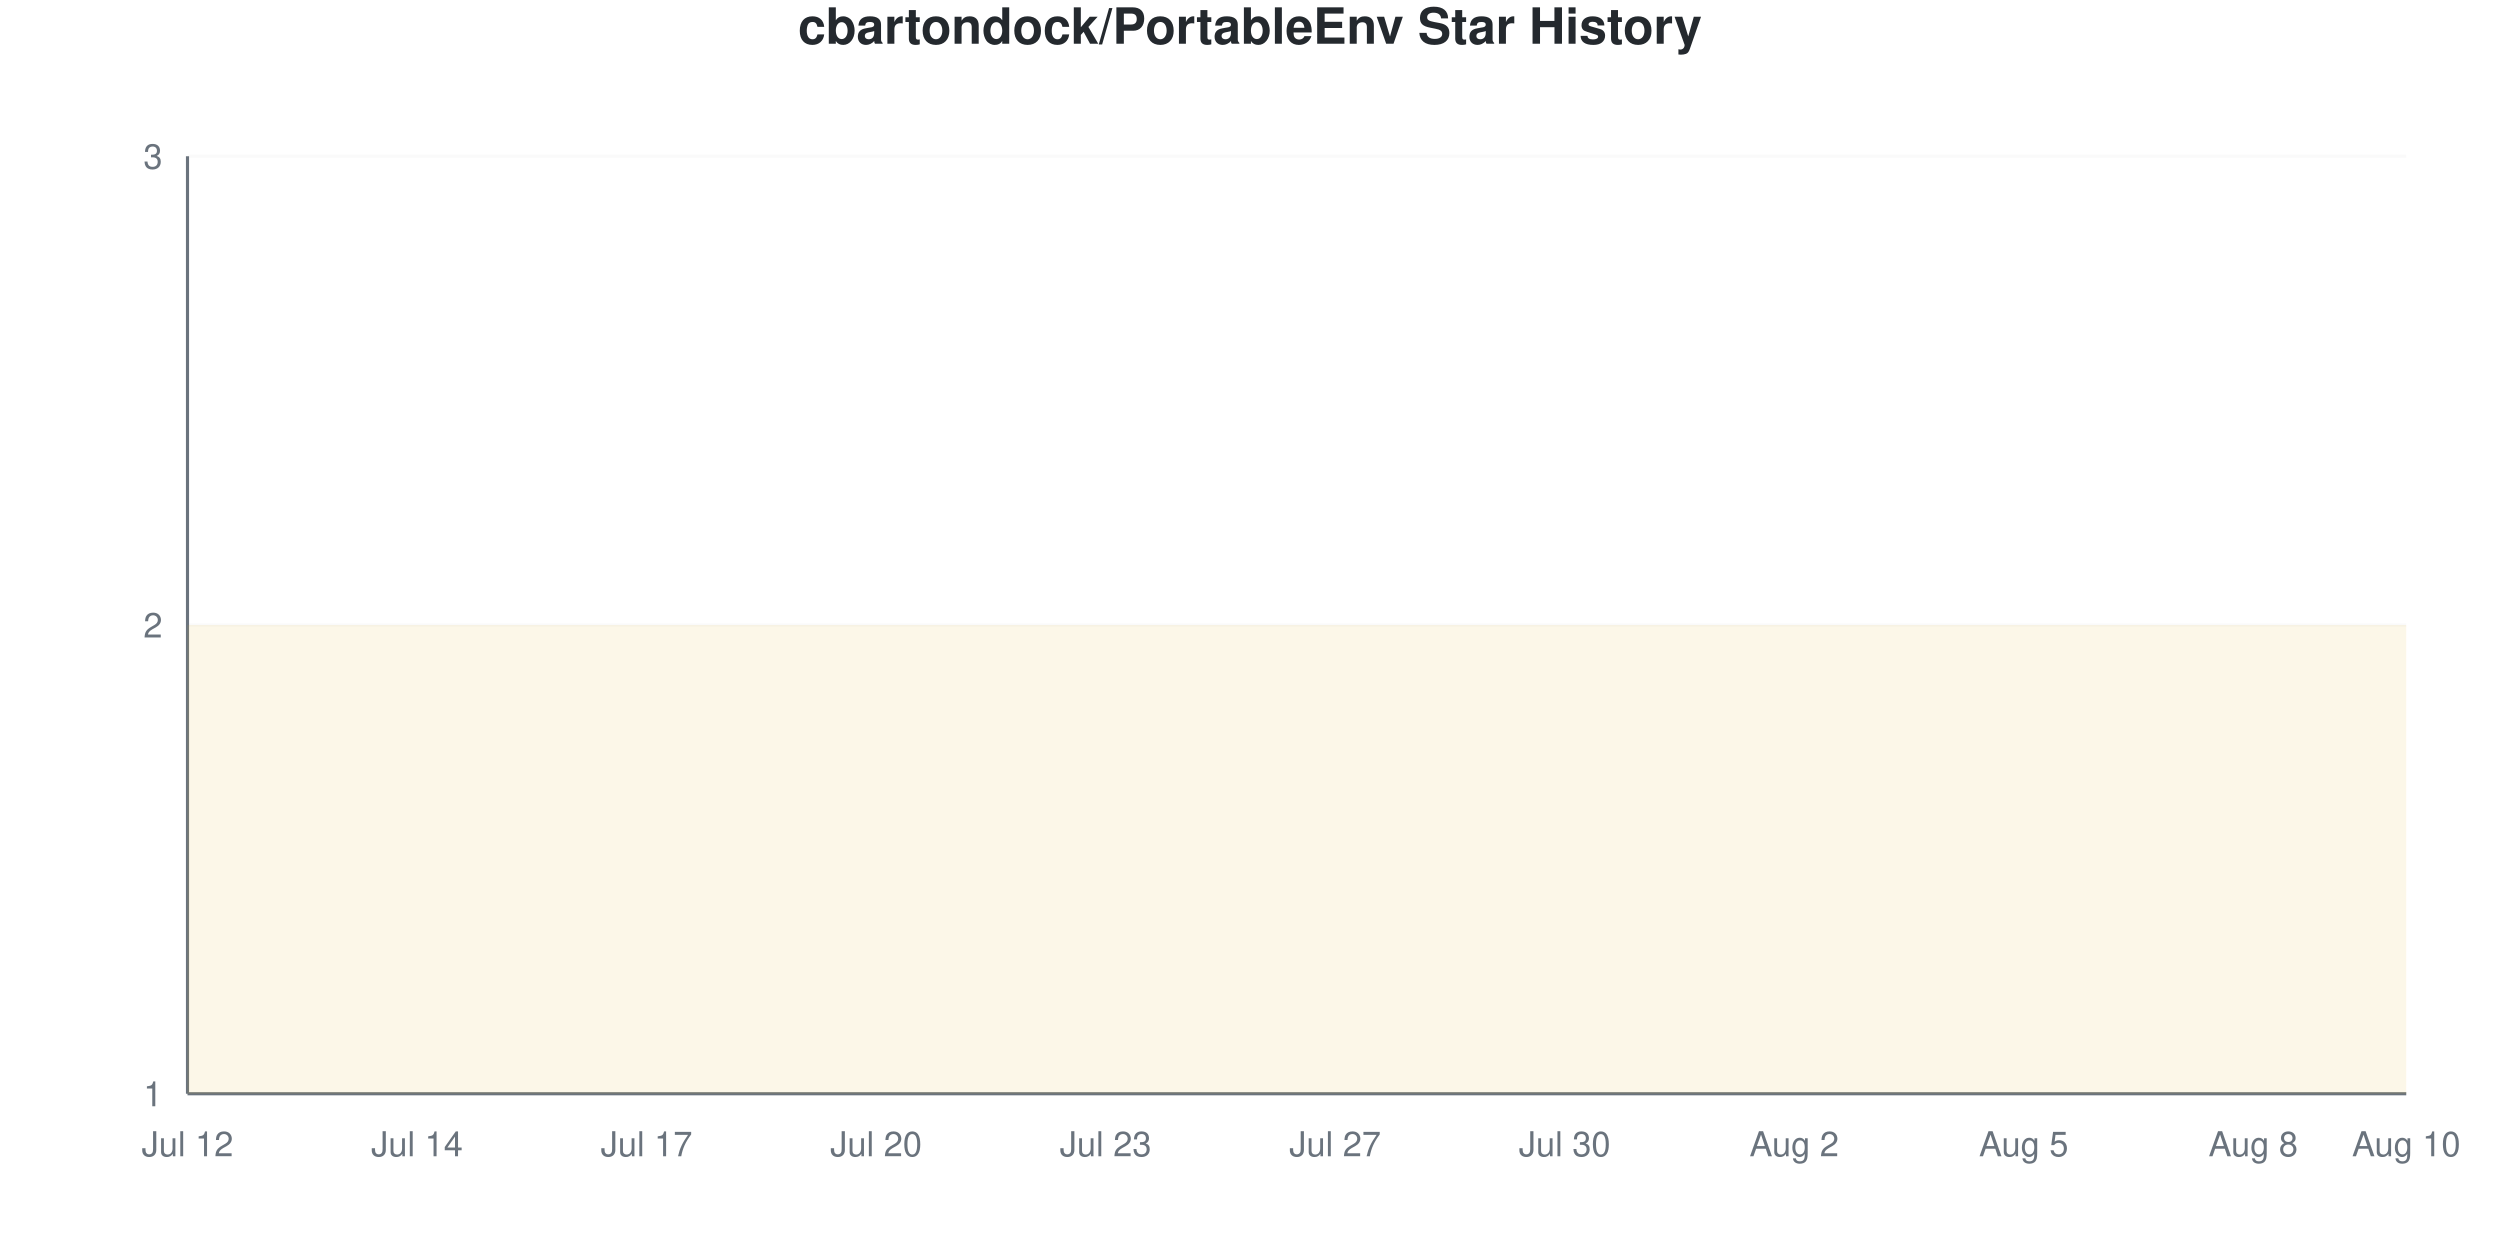
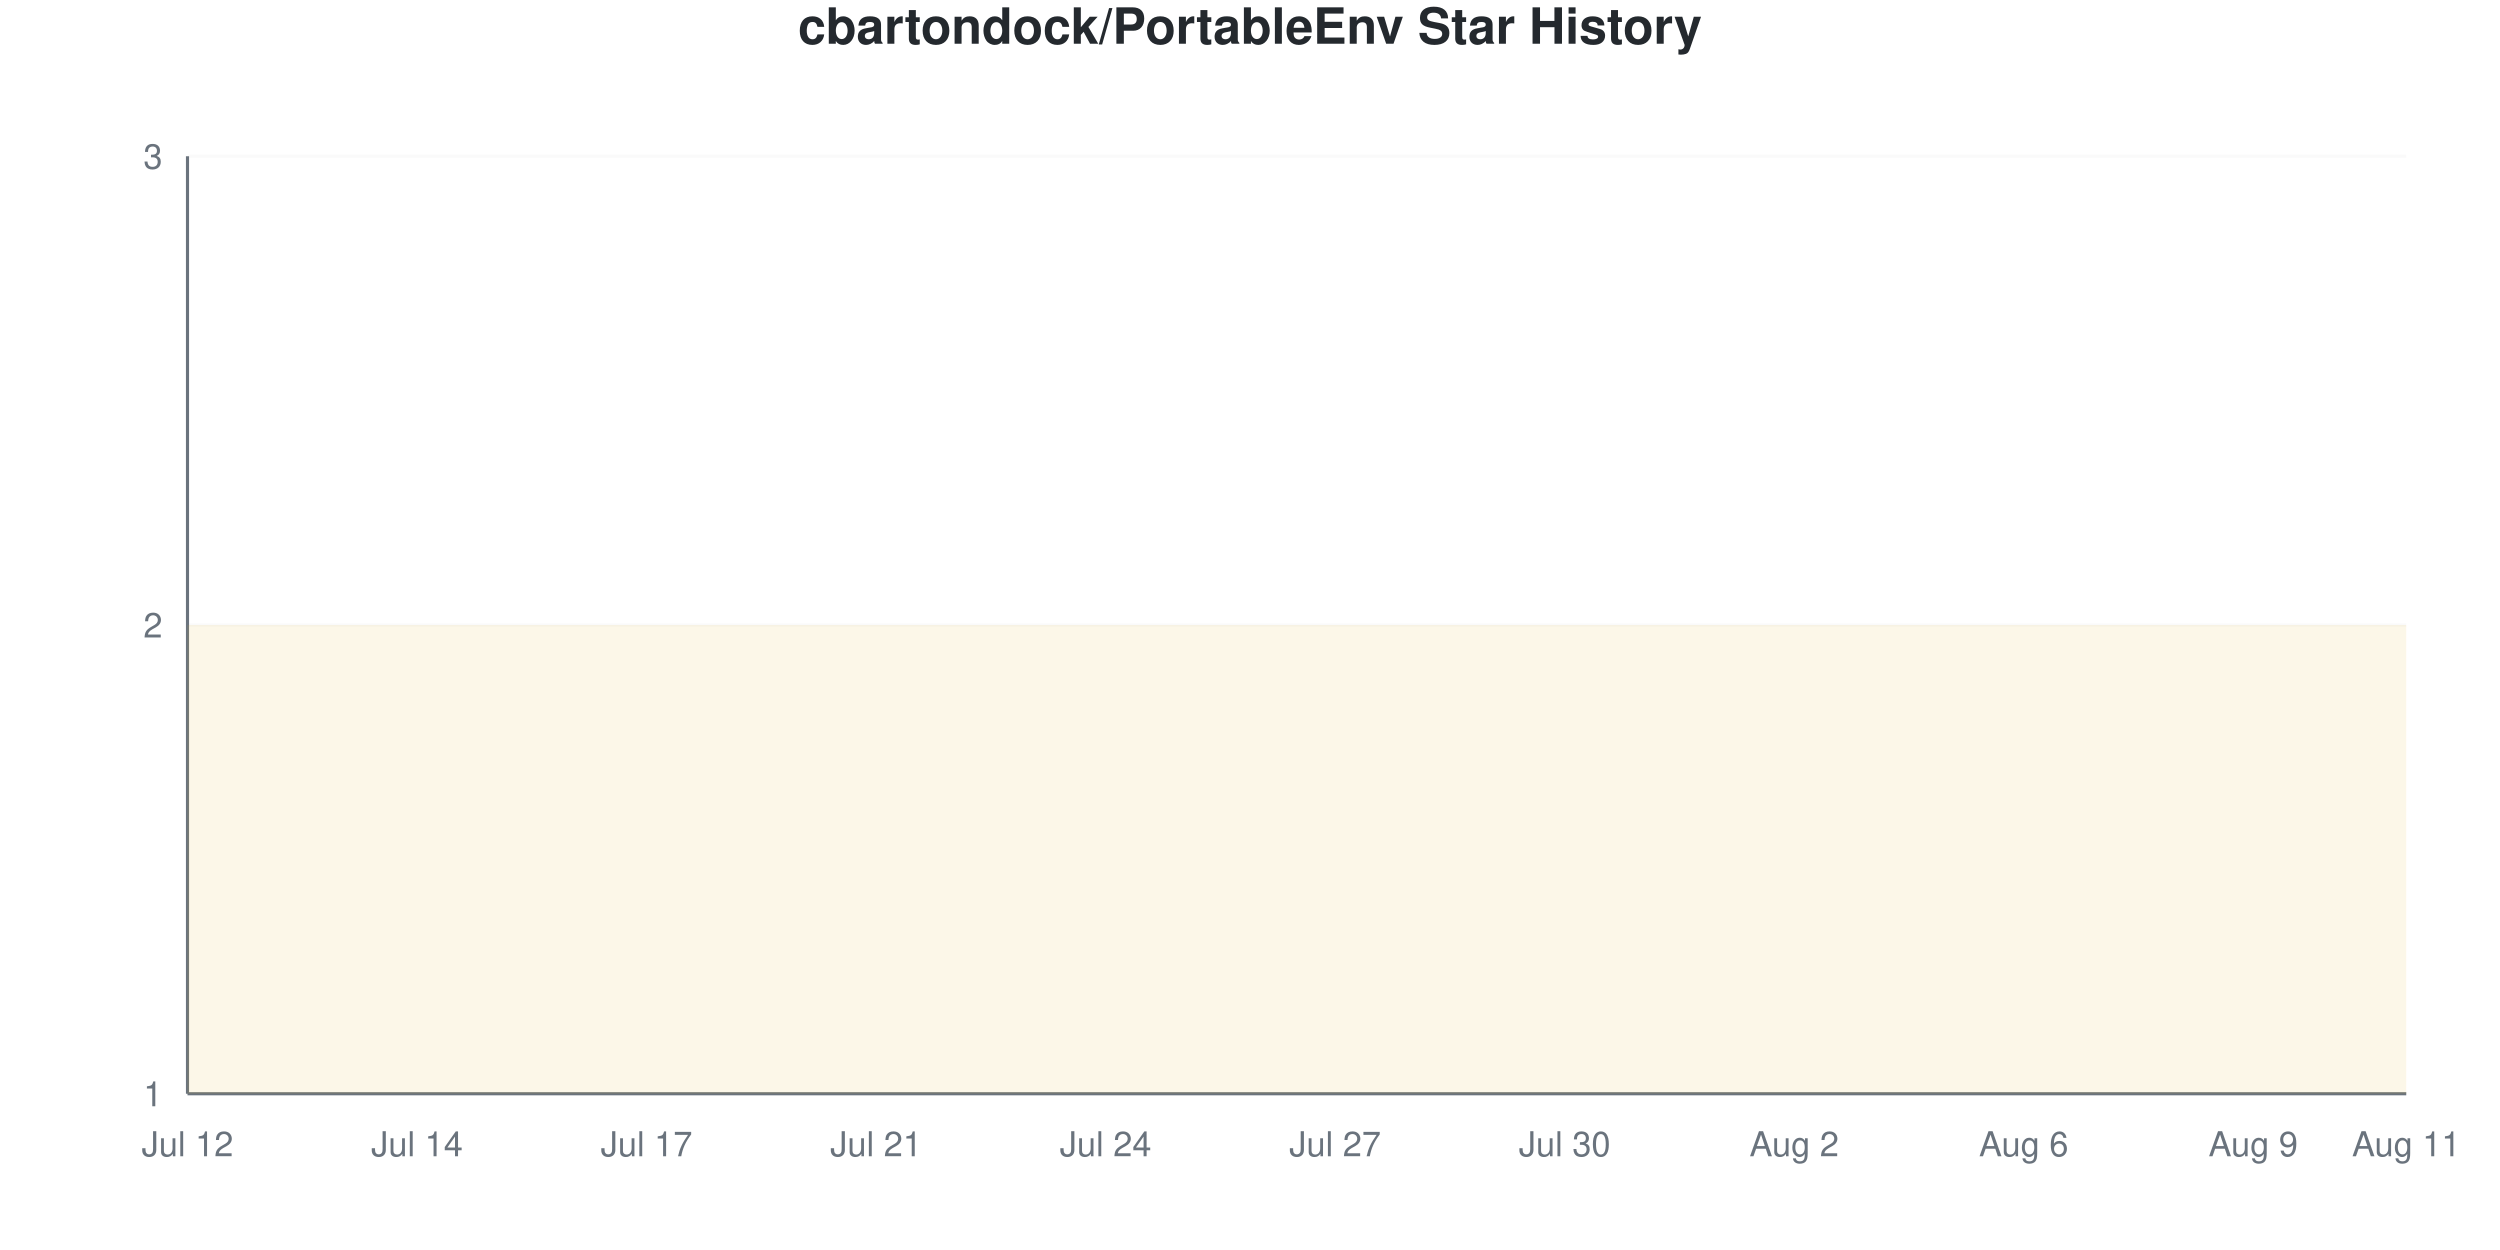
<svg xmlns="http://www.w3.org/2000/svg" viewBox="0 0 800 400" width="800" height="400">
  <style>
    @keyframes drawLine {
      to { stroke-dashoffset: 0; }
    }
    @keyframes fadeInPoint {
      from { opacity: 0; }
      to { opacity: 1; }
    }
    .data-line-0 {
      stroke-dasharray: 1290;
      stroke-dashoffset: 1290;
      animation: drawLine 2s ease-out forwards;
    }
    .data-point {
      opacity: 0;
      animation: fadeInPoint 0.5s ease-out forwards;
    }
    .chart-bg { fill: #fff; }
    .chart-text { fill: #24292e; }
    .chart-muted { fill: #6a737d; }
    .chart-grid { stroke: #eee; }
    .chart-axis { stroke: #6a737d; }
    @media (prefers-color-scheme: dark) {
      .chart-bg { fill: #0d1117; }
      .chart-text { fill: #e6edf3; }
      .chart-muted { fill: #8b949e; }
      .chart-grid { stroke: #21262d; }
      .chart-axis { stroke: #8b949e; }
    }
  </style>
  <rect width="800" height="400" class="chart-bg" />
  <text x="400" y="14" text-anchor="middle" class="chart-text" font-size="16" font-weight="bold" font-family="-apple-system, BlinkMacSystemFont, 'Segoe UI', Helvetica, Arial, sans-serif">cbartondock/PortableEnv Star History</text>
  <g class="grid">
    <line x1="60" y1="350" x2="770" y2="350" class="chart-grid" stroke-opacity="0.3" />
    <text x="52" y="354" text-anchor="end" class="chart-muted" font-size="11" font-family="-apple-system, BlinkMacSystemFont, 'Segoe UI', Helvetica, Arial, sans-serif">1</text>
    <line x1="60" y1="200" x2="770" y2="200" class="chart-grid" stroke-opacity="0.3" />
    <text x="52" y="204" text-anchor="end" class="chart-muted" font-size="11" font-family="-apple-system, BlinkMacSystemFont, 'Segoe UI', Helvetica, Arial, sans-serif">2</text>
    <line x1="60" y1="50" x2="770" y2="50" class="chart-grid" stroke-opacity="0.3" />
    <text x="52" y="54" text-anchor="end" class="chart-muted" font-size="11" font-family="-apple-system, BlinkMacSystemFont, 'Segoe UI', Helvetica, Arial, sans-serif">3</text>
  </g>
  <g class="milestones">
    
  </g>
  <g class="x-axis">
    <text x="60" y="370" text-anchor="middle" class="chart-muted" font-size="11" font-family="-apple-system, BlinkMacSystemFont, 'Segoe UI', Helvetica, Arial, sans-serif">Jul 12</text>
    <text x="133.448" y="370" text-anchor="middle" class="chart-muted" font-size="11" font-family="-apple-system, BlinkMacSystemFont, 'Segoe UI', Helvetica, Arial, sans-serif">Jul 14</text>
    <text x="206.897" y="370" text-anchor="middle" class="chart-muted" font-size="11" font-family="-apple-system, BlinkMacSystemFont, 'Segoe UI', Helvetica, Arial, sans-serif">Jul 17</text>
-     <text x="280.345" y="370" text-anchor="middle" class="chart-muted" font-size="11" font-family="-apple-system, BlinkMacSystemFont, 'Segoe UI', Helvetica, Arial, sans-serif">Jul 20</text>
-     <text x="353.793" y="370" text-anchor="middle" class="chart-muted" font-size="11" font-family="-apple-system, BlinkMacSystemFont, 'Segoe UI', Helvetica, Arial, sans-serif">Jul 23</text>
+     <text x="280.345" y="370" text-anchor="middle" class="chart-muted" font-size="11" font-family="-apple-system, BlinkMacSystemFont, 'Segoe UI', Helvetica, Arial, sans-serif">Jul 21</text>
+     <text x="353.793" y="370" text-anchor="middle" class="chart-muted" font-size="11" font-family="-apple-system, BlinkMacSystemFont, 'Segoe UI', Helvetica, Arial, sans-serif">Jul 24</text>
    <text x="427.241" y="370" text-anchor="middle" class="chart-muted" font-size="11" font-family="-apple-system, BlinkMacSystemFont, 'Segoe UI', Helvetica, Arial, sans-serif">Jul 27</text>
    <text x="500.69" y="370" text-anchor="middle" class="chart-muted" font-size="11" font-family="-apple-system, BlinkMacSystemFont, 'Segoe UI', Helvetica, Arial, sans-serif">Jul 30</text>
    <text x="574.138" y="370" text-anchor="middle" class="chart-muted" font-size="11" font-family="-apple-system, BlinkMacSystemFont, 'Segoe UI', Helvetica, Arial, sans-serif">Aug 2</text>
-     <text x="647.586" y="370" text-anchor="middle" class="chart-muted" font-size="11" font-family="-apple-system, BlinkMacSystemFont, 'Segoe UI', Helvetica, Arial, sans-serif">Aug 5</text>
-     <text x="721.034" y="370" text-anchor="middle" class="chart-muted" font-size="11" font-family="-apple-system, BlinkMacSystemFont, 'Segoe UI', Helvetica, Arial, sans-serif">Aug 8</text>
-     <text x="770" y="370" text-anchor="middle" class="chart-muted" font-size="11" font-family="-apple-system, BlinkMacSystemFont, 'Segoe UI', Helvetica, Arial, sans-serif">Aug 10</text>
+     <text x="647.586" y="370" text-anchor="middle" class="chart-muted" font-size="11" font-family="-apple-system, BlinkMacSystemFont, 'Segoe UI', Helvetica, Arial, sans-serif">Aug 6</text>
+     <text x="721.034" y="370" text-anchor="middle" class="chart-muted" font-size="11" font-family="-apple-system, BlinkMacSystemFont, 'Segoe UI', Helvetica, Arial, sans-serif">Aug 9</text>
+     <text x="770" y="370" text-anchor="middle" class="chart-muted" font-size="11" font-family="-apple-system, BlinkMacSystemFont, 'Segoe UI', Helvetica, Arial, sans-serif">Aug 11</text>
  </g>
  <line x1="60" y1="50" x2="60" y2="350" class="chart-axis" stroke-width="1" />
  <line x1="60" y1="350" x2="770" y2="350" class="chart-axis" stroke-width="1" />
  <path d="M60,350 L60,200 C68.161,200 76.322,200 84.483,200 C92.644,200 100.805,200 108.966,200 C117.126,200 125.287,200 133.448,200 C141.609,200 149.77,200 157.931,200 C166.092,200 174.253,200 182.414,200 C190.575,200 198.736,200 206.897,200 C215.057,200 223.218,200 231.379,200 C239.54,200 247.701,200 255.862,200 C264.023,200 272.184,200 280.345,200 C288.506,200 296.667,200 304.828,200 C312.989,200 321.149,200 329.31,200 C337.471,200 345.632,200 353.793,200 C361.954,200 370.115,200 378.276,200 C386.437,200 394.598,200 402.759,200 C410.92,200 419.08,200 427.241,200 C435.402,200 443.563,200 451.724,200 C459.885,200 468.046,200 476.207,200 C484.368,200 492.529,200 500.69,200 C508.851,200 517.011,200 525.172,200 C533.333,200 541.494,200 549.655,200 C557.816,200 565.977,200 574.138,200 C582.299,200 590.46,200 598.621,200 C606.782,200 614.943,200 623.103,200 C631.264,200 639.425,200 647.586,200 C655.747,200 663.908,200 672.069,200 C680.23,200 688.391,200 696.552,200 C704.713,200 712.874,200 721.034,200 C729.195,200 737.356,200 745.517,200 C753.678,200 761.839,200 770,200 L770,350 L60,350 Z" fill="#dfb317" fill-opacity="0.1" />
  <path d="M60,350 L60,200 C68.161,200 76.322,200 84.483,200 C92.644,200 100.805,200 108.966,200 C117.126,200 125.287,200 133.448,200 C141.609,200 149.77,200 157.931,200 C166.092,200 174.253,200 182.414,200 C190.575,200 198.736,200 206.897,200 C215.057,200 223.218,200 231.379,200 C239.54,200 247.701,200 255.862,200 C264.023,200 272.184,200 280.345,200 C288.506,200 296.667,200 304.828,200 C312.989,200 321.149,200 329.31,200 C337.471,200 345.632,200 353.793,200 C361.954,200 370.115,200 378.276,200 C386.437,200 394.598,200 402.759,200 C410.92,200 419.08,200 427.241,200 C435.402,200 443.563,200 451.724,200 C459.885,200 468.046,200 476.207,200 C484.368,200 492.529,200 500.69,200 C508.851,200 517.011,200 525.172,200 C533.333,200 541.494,200 549.655,200 C557.816,200 565.977,200 574.138,200 C582.299,200 590.46,200 598.621,200 C606.782,200 614.943,200 623.103,200 C631.264,200 639.425,200 647.586,200 C655.747,200 663.908,200 672.069,200 C680.23,200 688.391,200 696.552,200 C704.713,200 712.874,200 721.034,200 C729.195,200 737.356,200 745.517,200 C753.678,200 761.839,200 770,200" fill="none" stroke="#dfb317" stroke-width="2.5" class="data-line-0" />
  <g class="points">
    <circle cx="60" cy="200" r="4" fill="#dfb317" class="data-point" style="animation-delay: 1.50s" />
    <circle cx="84.483" cy="200" r="4" fill="#dfb317" class="data-point" style="animation-delay: 1.55s" />
    <circle cx="108.966" cy="200" r="4" fill="#dfb317" class="data-point" style="animation-delay: 1.60s" />
    <circle cx="133.448" cy="200" r="4" fill="#dfb317" class="data-point" style="animation-delay: 1.65s" />
    <circle cx="157.931" cy="200" r="4" fill="#dfb317" class="data-point" style="animation-delay: 1.70s" />
    <circle cx="182.414" cy="200" r="4" fill="#dfb317" class="data-point" style="animation-delay: 1.75s" />
    <circle cx="206.897" cy="200" r="4" fill="#dfb317" class="data-point" style="animation-delay: 1.80s" />
    <circle cx="231.379" cy="200" r="4" fill="#dfb317" class="data-point" style="animation-delay: 1.85s" />
    <circle cx="255.862" cy="200" r="4" fill="#dfb317" class="data-point" style="animation-delay: 1.90s" />
    <circle cx="280.345" cy="200" r="4" fill="#dfb317" class="data-point" style="animation-delay: 1.95s" />
    <circle cx="304.828" cy="200" r="4" fill="#dfb317" class="data-point" style="animation-delay: 2.00s" />
    <circle cx="329.31" cy="200" r="4" fill="#dfb317" class="data-point" style="animation-delay: 2.05s" />
    <circle cx="353.793" cy="200" r="4" fill="#dfb317" class="data-point" style="animation-delay: 2.10s" />
    <circle cx="378.276" cy="200" r="4" fill="#dfb317" class="data-point" style="animation-delay: 2.15s" />
    <circle cx="402.759" cy="200" r="4" fill="#dfb317" class="data-point" style="animation-delay: 2.20s" />
    <circle cx="427.241" cy="200" r="4" fill="#dfb317" class="data-point" style="animation-delay: 2.25s" />
    <circle cx="451.724" cy="200" r="4" fill="#dfb317" class="data-point" style="animation-delay: 2.30s" />
    <circle cx="476.207" cy="200" r="4" fill="#dfb317" class="data-point" style="animation-delay: 2.35s" />
    <circle cx="500.69" cy="200" r="4" fill="#dfb317" class="data-point" style="animation-delay: 2.40s" />
    <circle cx="525.172" cy="200" r="4" fill="#dfb317" class="data-point" style="animation-delay: 2.45s" />
    <circle cx="549.655" cy="200" r="4" fill="#dfb317" class="data-point" style="animation-delay: 2.50s" />
    <circle cx="574.138" cy="200" r="4" fill="#dfb317" class="data-point" style="animation-delay: 2.55s" />
    <circle cx="598.621" cy="200" r="4" fill="#dfb317" class="data-point" style="animation-delay: 2.60s" />
    <circle cx="623.103" cy="200" r="4" fill="#dfb317" class="data-point" style="animation-delay: 2.65s" />
    <circle cx="647.586" cy="200" r="4" fill="#dfb317" class="data-point" style="animation-delay: 2.70s" />
    <circle cx="672.069" cy="200" r="4" fill="#dfb317" class="data-point" style="animation-delay: 2.75s" />
    <circle cx="696.552" cy="200" r="4" fill="#dfb317" class="data-point" style="animation-delay: 2.80s" />
    <circle cx="721.034" cy="200" r="4" fill="#dfb317" class="data-point" style="animation-delay: 2.85s" />
    <circle cx="745.517" cy="200" r="4" fill="#dfb317" class="data-point" style="animation-delay: 2.90s" />
    <circle cx="770" cy="200" r="4" fill="#dfb317" class="data-point" style="animation-delay: 2.95s" />
  </g>
</svg>
